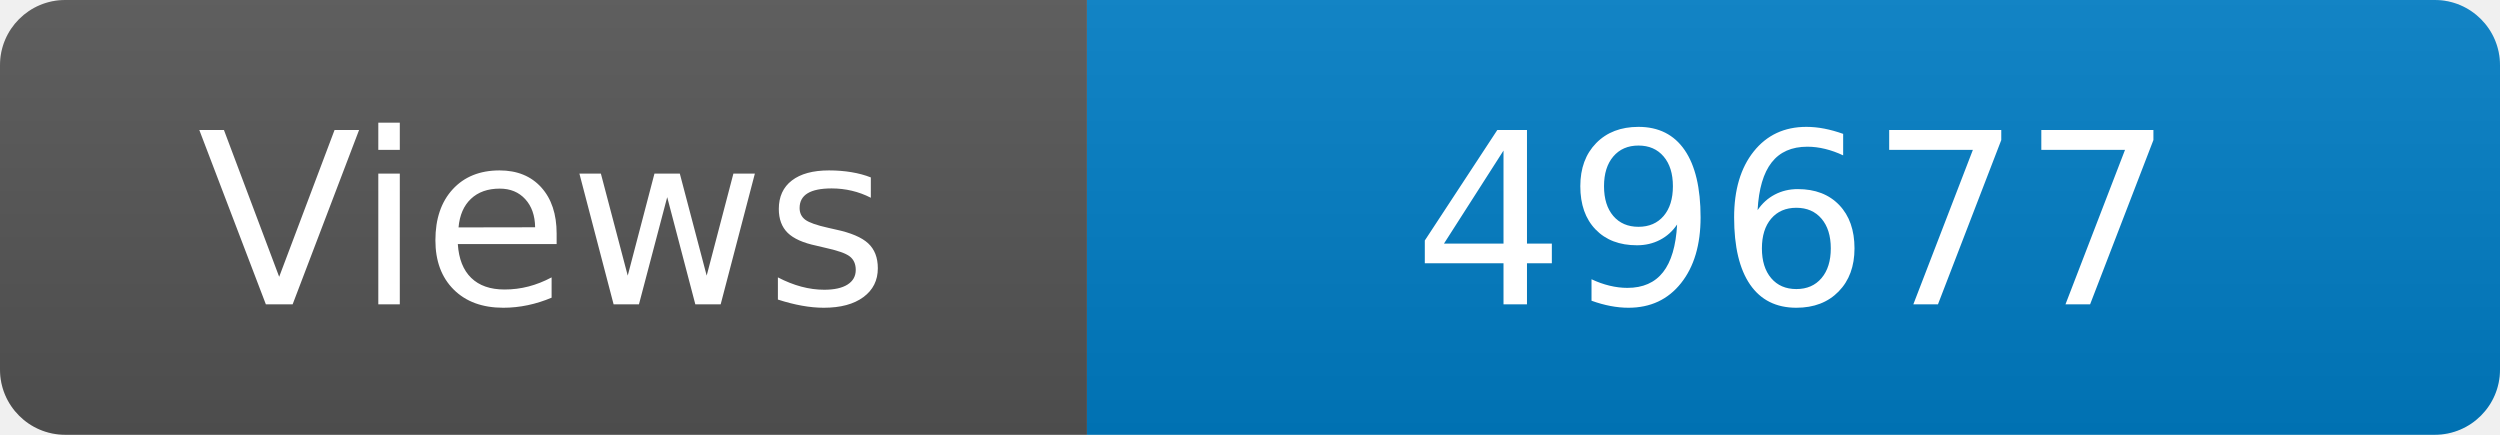
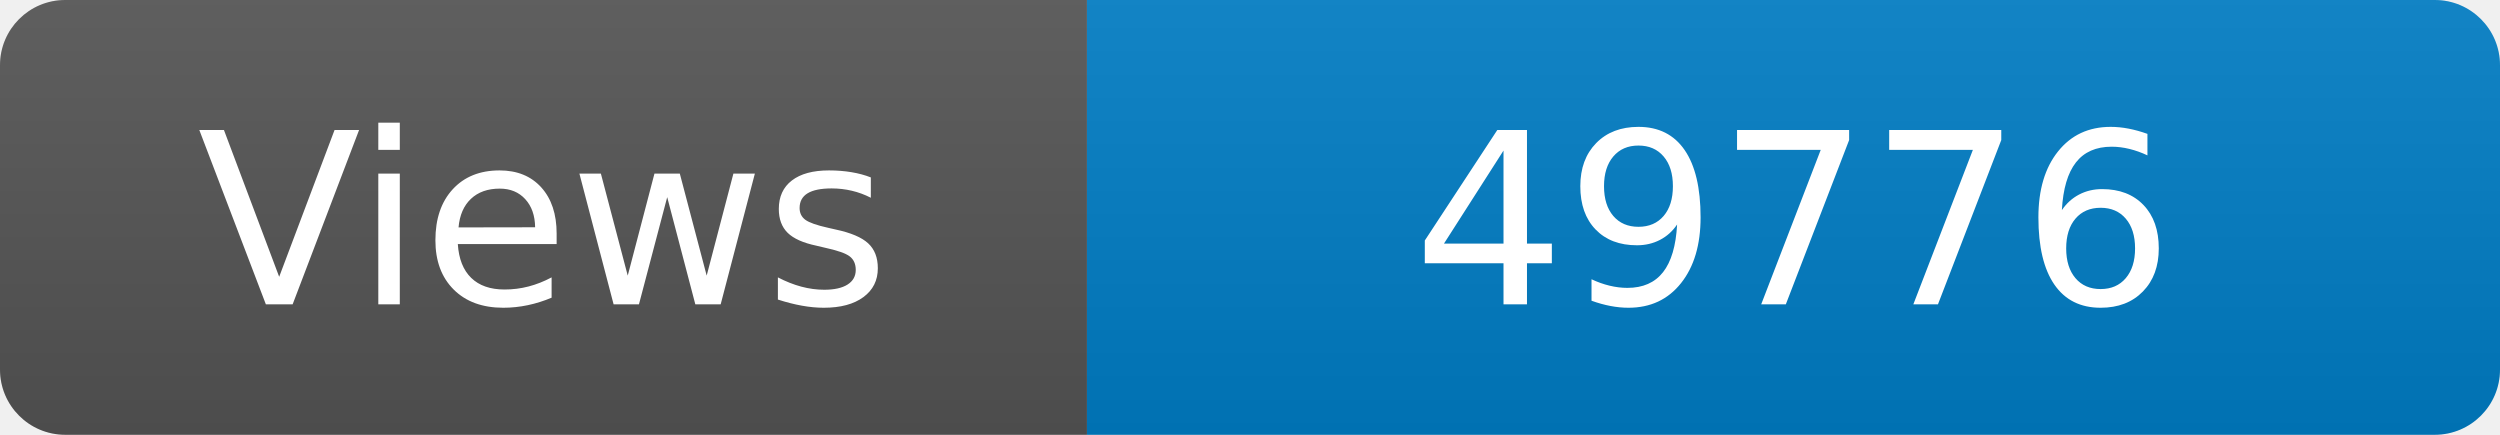
<svg xmlns="http://www.w3.org/2000/svg" width="115" height="20" role="img" aria-label="Maintained?: yes">
  <linearGradient id="s" x2="0" y2="100%">
    <stop offset="0" stop-color="#bbb" stop-opacity=".1" />
    <stop offset="1" stop-opacity=".1" />
  </linearGradient>
  <clipPath id="r">
    <rect width="115" height="20" rx="3" fill="#fff" />
  </clipPath>
  <g clip-path="url(#r)">
    <rect width="50" height="20" fill="#555" />
    <rect x="50" width="160" height="20" fill="#007ec6" />
    <rect width="115" height="20" fill="url(#s)" />
  </g>
  <g fill="#fff" text-anchor="middle" font-family="Verdana,Geneva,DejaVu Sans,sans-serif" font-size="110">
    <text x="250" y="140" transform="scale(.1)" fill="#fff">Views</text>
-     <text x="825" y="140" transform="scale(.1)" fill="#fff">49677</text>
+     <text x="825" y="140" transform="scale(.1)" fill="#fff">49776</text>
  </g>
</svg>
